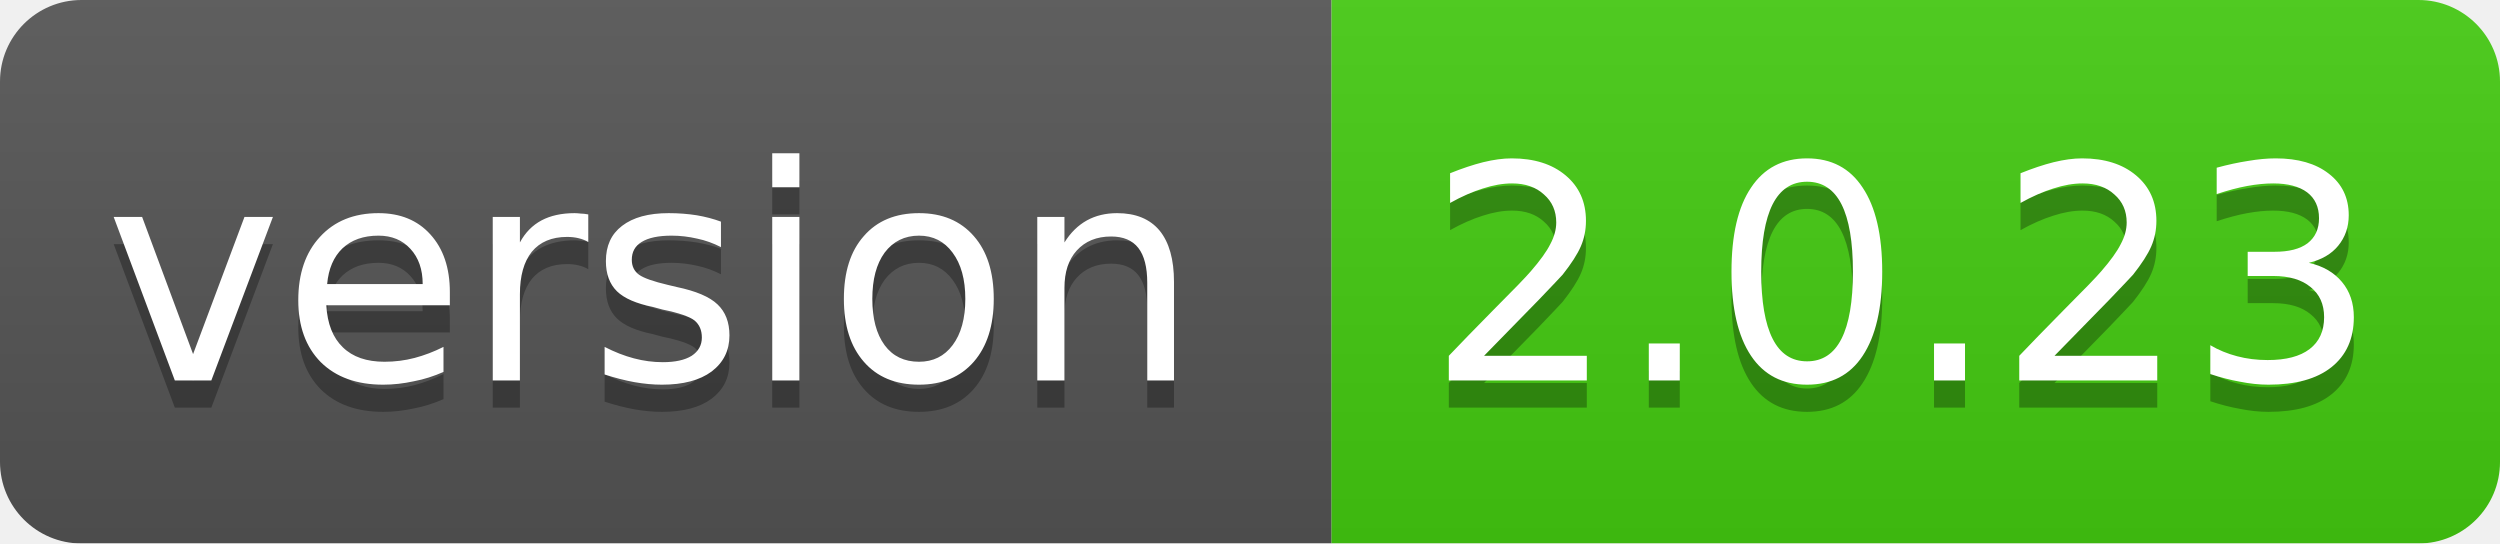
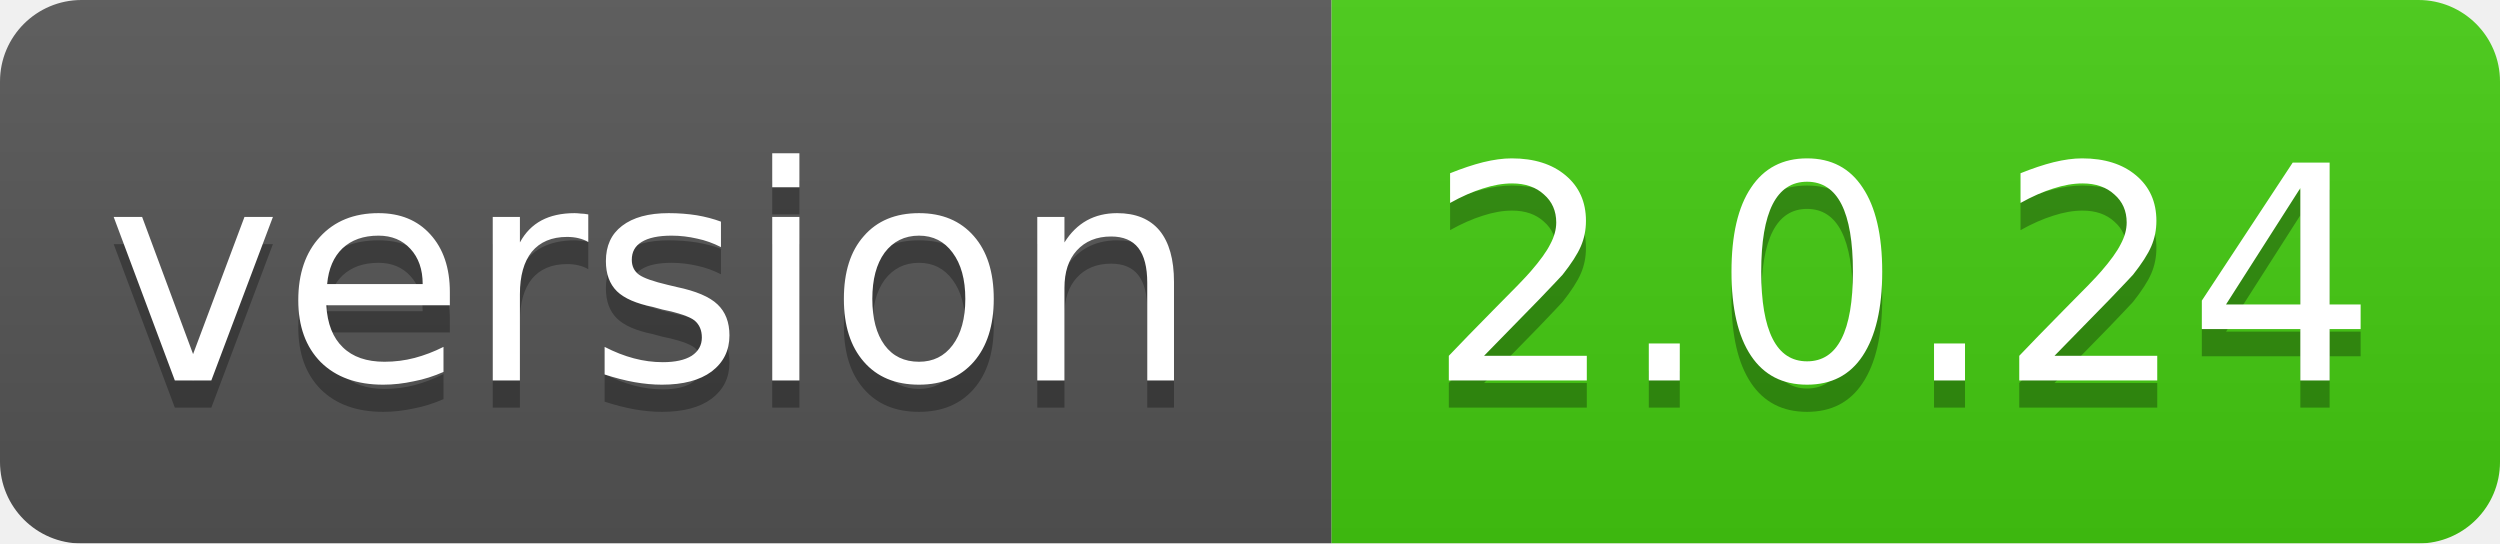
<svg xmlns="http://www.w3.org/2000/svg" width="92" height="20">
  <linearGradient id="smooth" x2="0" y2="100%">
    <stop offset="0" stop-color="#bbb" stop-opacity=".1" />
    <stop offset="1" stop-opacity=".1" />
  </linearGradient>
  <mask id="round">
    <rect width="92" height="20" rx="3" fill="#fff" />
  </mask>
  <g mask="url(#round)">
    <rect width="49" height="20" fill="#555" />
    <rect x="49" width="43" height="20" fill="#44cc11" />
    <rect width="92" height="20" fill="url(#smooth)" />
  </g>
  <g fill="#fff" text-anchor="middle" font-family="DejaVu Sans,Verdana,Geneva,sans-serif" font-size="11">
    <text x="24" y="15" fill="#010101" fill-opacity=".3">version</text>
    <text x="24" y="14">version</text>
-     <text x="70" y="15" fill="#010101" fill-opacity=".3">2.0.23</text>
-     <text x="70" y="14">2.0.23</text>
+     <text x="70" y="15" fill="#010101" fill-opacity=".3">2.0.24</text>
+     <text x="70" y="14">2.0.24</text>
  </g>
</svg>
